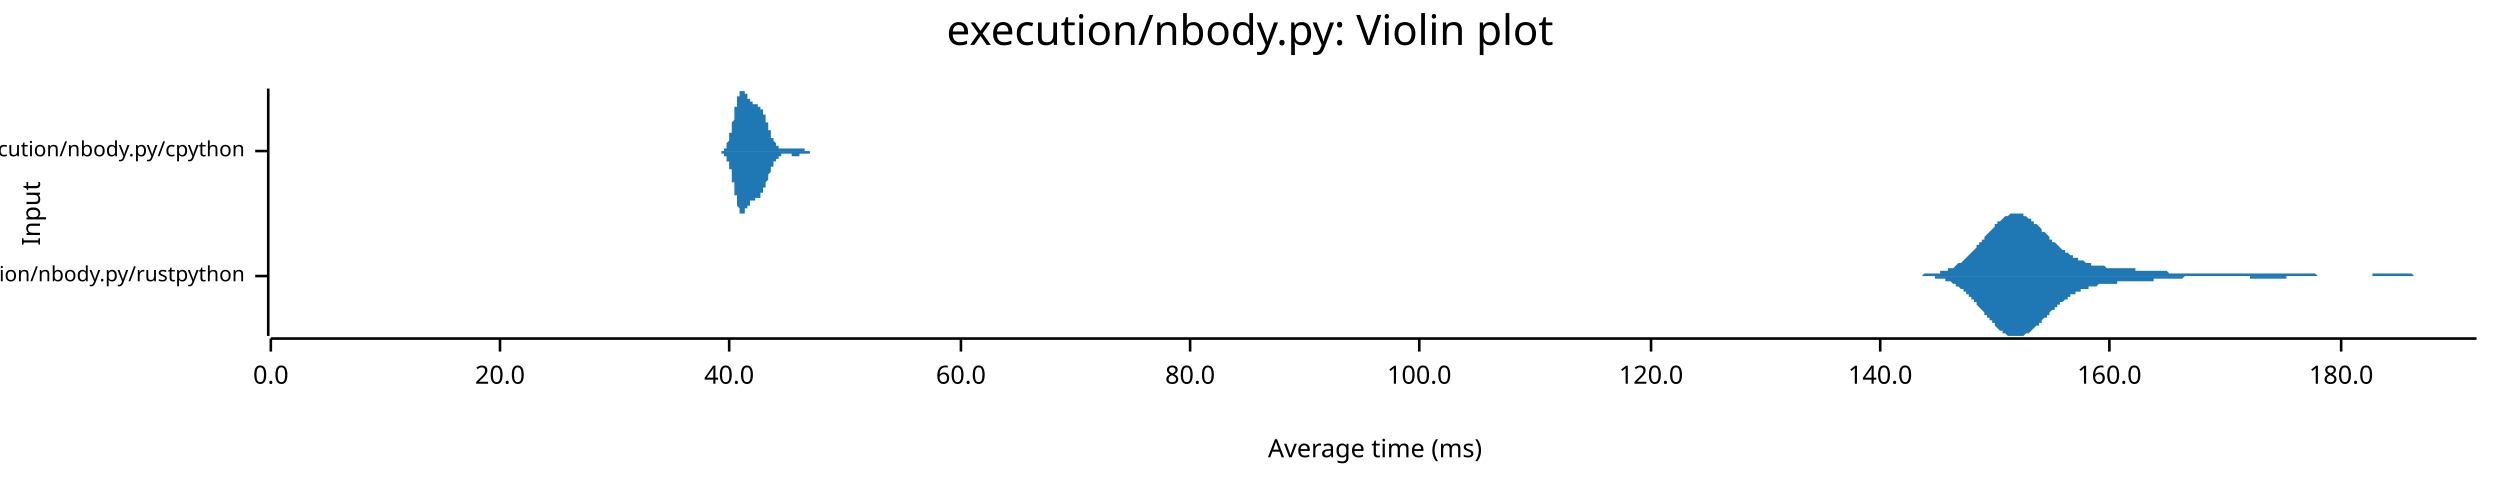
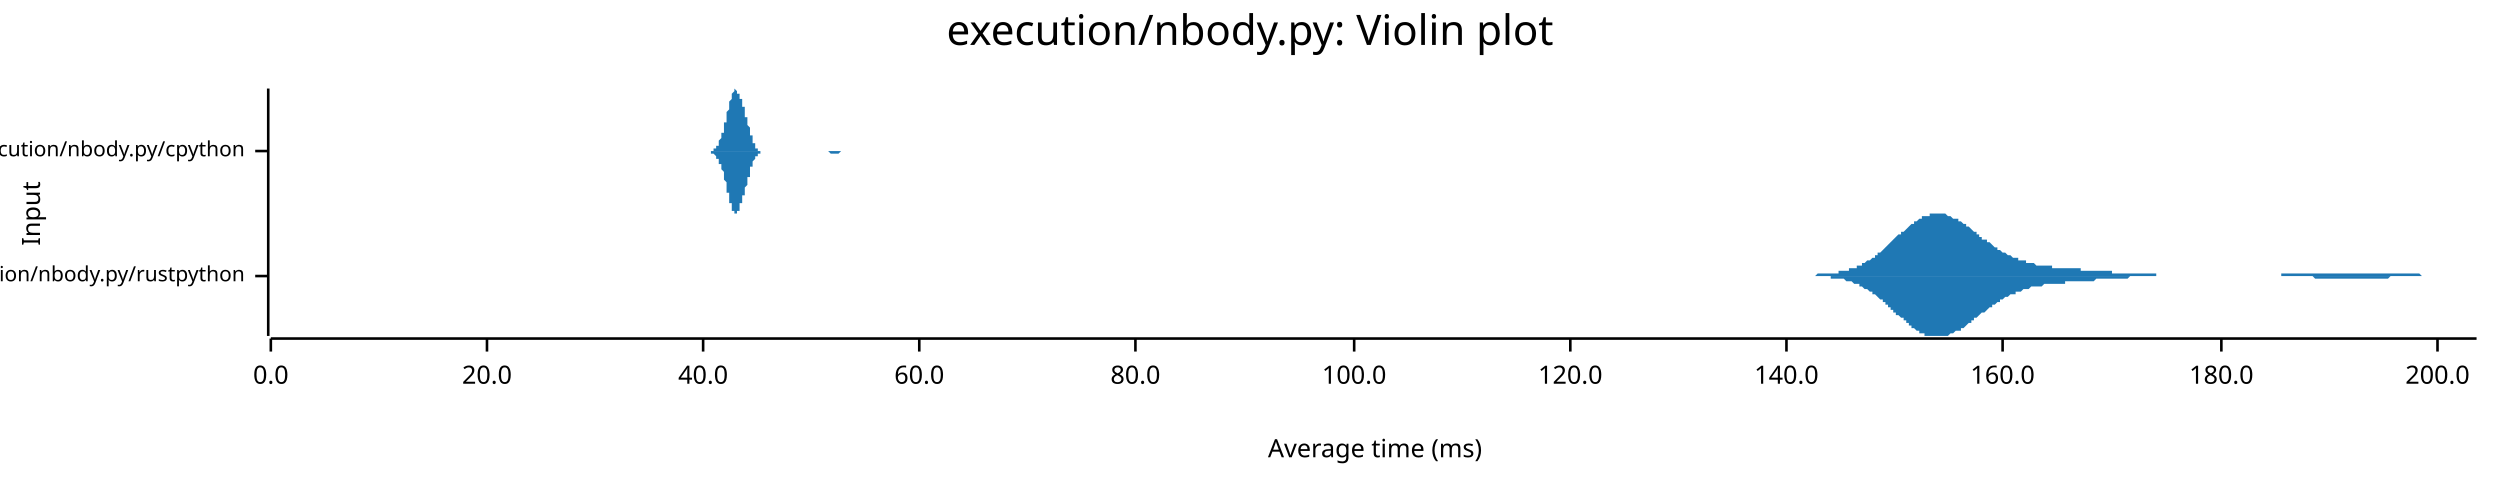
<svg xmlns="http://www.w3.org/2000/svg" width="960" height="186" viewBox="0 0 960 186">
  <text x="480" y="5" dy="0.76em" text-anchor="middle" font-family="sans-serif" font-size="16.129" opacity="1" fill="#000000">
execution/nbody.py: Violin plot
</text>
  <text x="8" y="82" dy="0.76em" text-anchor="middle" font-family="sans-serif" font-size="9.677" opacity="1" fill="#000000" transform="rotate(270, 8, 82)">
Input
</text>
  <text x="528" y="178" dy="-0.5ex" text-anchor="middle" font-family="sans-serif" font-size="9.677" opacity="1" fill="#000000">
Average time (ms)
</text>
  <polyline fill="none" opacity="1" stroke="#000000" stroke-width="1" points="103,34 103,129 " />
  <text x="94" y="106" dy="0.5ex" text-anchor="end" font-family="sans-serif" font-size="8.065" opacity="1" fill="#000000">
execution/nbody.py/rustpython
</text>
  <polyline fill="none" opacity="1" stroke="#000000" stroke-width="1" points="98,106 103,106 " />
  <text x="94" y="58" dy="0.5ex" text-anchor="end" font-family="sans-serif" font-size="8.065" opacity="1" fill="#000000">
execution/nbody.py/cpython
</text>
  <polyline fill="none" opacity="1" stroke="#000000" stroke-width="1" points="98,58 103,58 " />
  <polyline fill="none" opacity="1" stroke="#000000" stroke-width="1" points="104,130 951,130 " />
  <text x="104" y="140" dy="0.76em" text-anchor="middle" font-family="sans-serif" font-size="9.677" opacity="1" fill="#000000">
0.0
</text>
  <polyline fill="none" opacity="1" stroke="#000000" stroke-width="1" points="104,130 104,135 " />
-   <text x="192" y="140" dy="0.76em" text-anchor="middle" font-family="sans-serif" font-size="9.677" opacity="1" fill="#000000">
+   <text x="187" y="140" dy="0.76em" text-anchor="middle" font-family="sans-serif" font-size="9.677" opacity="1" fill="#000000">
20.0
</text>
-   <polyline fill="none" opacity="1" stroke="#000000" stroke-width="1" points="192,130 192,135 " />
-   <text x="280" y="140" dy="0.76em" text-anchor="middle" font-family="sans-serif" font-size="9.677" opacity="1" fill="#000000">
+   <polyline fill="none" opacity="1" stroke="#000000" stroke-width="1" points="187,130 187,135 " />
+   <text x="270" y="140" dy="0.76em" text-anchor="middle" font-family="sans-serif" font-size="9.677" opacity="1" fill="#000000">
40.0
</text>
-   <polyline fill="none" opacity="1" stroke="#000000" stroke-width="1" points="280,130 280,135 " />
-   <text x="369" y="140" dy="0.76em" text-anchor="middle" font-family="sans-serif" font-size="9.677" opacity="1" fill="#000000">
+   <polyline fill="none" opacity="1" stroke="#000000" stroke-width="1" points="270,130 270,135 " />
+   <text x="353" y="140" dy="0.76em" text-anchor="middle" font-family="sans-serif" font-size="9.677" opacity="1" fill="#000000">
60.0
</text>
-   <polyline fill="none" opacity="1" stroke="#000000" stroke-width="1" points="369,130 369,135 " />
-   <text x="457" y="140" dy="0.76em" text-anchor="middle" font-family="sans-serif" font-size="9.677" opacity="1" fill="#000000">
+   <polyline fill="none" opacity="1" stroke="#000000" stroke-width="1" points="353,130 353,135 " />
+   <text x="436" y="140" dy="0.76em" text-anchor="middle" font-family="sans-serif" font-size="9.677" opacity="1" fill="#000000">
80.0
</text>
-   <polyline fill="none" opacity="1" stroke="#000000" stroke-width="1" points="457,130 457,135 " />
-   <text x="545" y="140" dy="0.76em" text-anchor="middle" font-family="sans-serif" font-size="9.677" opacity="1" fill="#000000">
+   <polyline fill="none" opacity="1" stroke="#000000" stroke-width="1" points="436,130 436,135 " />
+   <text x="520" y="140" dy="0.76em" text-anchor="middle" font-family="sans-serif" font-size="9.677" opacity="1" fill="#000000">
100.0
</text>
-   <polyline fill="none" opacity="1" stroke="#000000" stroke-width="1" points="545,130 545,135 " />
-   <text x="634" y="140" dy="0.76em" text-anchor="middle" font-family="sans-serif" font-size="9.677" opacity="1" fill="#000000">
+   <polyline fill="none" opacity="1" stroke="#000000" stroke-width="1" points="520,130 520,135 " />
+   <text x="603" y="140" dy="0.76em" text-anchor="middle" font-family="sans-serif" font-size="9.677" opacity="1" fill="#000000">
120.0
</text>
-   <polyline fill="none" opacity="1" stroke="#000000" stroke-width="1" points="634,130 634,135 " />
-   <text x="722" y="140" dy="0.76em" text-anchor="middle" font-family="sans-serif" font-size="9.677" opacity="1" fill="#000000">
+   <polyline fill="none" opacity="1" stroke="#000000" stroke-width="1" points="603,130 603,135 " />
+   <text x="686" y="140" dy="0.76em" text-anchor="middle" font-family="sans-serif" font-size="9.677" opacity="1" fill="#000000">
140.0
</text>
-   <polyline fill="none" opacity="1" stroke="#000000" stroke-width="1" points="722,130 722,135 " />
-   <text x="810" y="140" dy="0.76em" text-anchor="middle" font-family="sans-serif" font-size="9.677" opacity="1" fill="#000000">
+   <polyline fill="none" opacity="1" stroke="#000000" stroke-width="1" points="686,130 686,135 " />
+   <text x="769" y="140" dy="0.76em" text-anchor="middle" font-family="sans-serif" font-size="9.677" opacity="1" fill="#000000">
160.0
</text>
-   <polyline fill="none" opacity="1" stroke="#000000" stroke-width="1" points="810,130 810,135 " />
-   <text x="899" y="140" dy="0.76em" text-anchor="middle" font-family="sans-serif" font-size="9.677" opacity="1" fill="#000000">
+   <polyline fill="none" opacity="1" stroke="#000000" stroke-width="1" points="769,130 769,135 " />
+   <text x="853" y="140" dy="0.76em" text-anchor="middle" font-family="sans-serif" font-size="9.677" opacity="1" fill="#000000">
180.0
</text>
-   <polyline fill="none" opacity="1" stroke="#000000" stroke-width="1" points="899,130 899,135 " />
-   <polygon opacity="1" fill="#1F78B4" points="731,106 732,106 732,106 733,106 733,106 733,106 734,106 734,106 735,106 735,106 736,106 736,106 737,106 737,106 737,106 738,106 738,106 739,105 739,105 740,105 740,105 740,105 741,105 741,105 742,105 742,105 743,105 743,105 744,105 744,105 744,105 745,105 745,104 746,104 746,104 747,104 747,104 748,104 748,104 748,103 749,103 749,103 750,103 750,103 751,102 751,102 751,102 752,101 752,101 753,101 753,101 754,100 754,100 755,99 755,99 755,99 756,98 756,98 757,97 757,97 758,96 758,96 759,95 759,95 759,94 760,94 760,93 761,93 761,92 762,92 762,91 762,91 763,90 763,90 764,89 764,89 765,88 765,88 766,87 766,87 766,86 767,86 767,85 768,85 768,85 769,84 769,84 769,84 770,83 770,83 771,83 771,83 772,82 772,82 773,82 773,82 773,82 774,82 774,82 775,82 775,82 776,82 776,82 777,82 777,83 777,83 778,83 778,83 779,84 779,84 780,84 780,85 780,85 781,85 781,86 782,86 782,86 783,87 783,87 784,88 784,88 784,89 785,89 785,89 786,90 786,90 787,91 787,91 787,92 788,92 788,93 789,93 789,93 790,94 790,94 791,95 791,95 791,95 792,96 792,96 793,96 793,97 794,97 794,97 795,98 795,98 795,98 796,98 796,99 797,99 797,99 798,99 798,100 798,100 799,100 799,100 800,100 800,100 801,101 801,101 802,101 802,101 802,101 803,101 803,102 804,102 804,102 805,102 805,102 806,102 806,102 806,102 807,102 807,102 808,102 808,102 809,103 809,103 809,103 810,103 810,103 811,103 811,103 812,103 812,103 813,103 813,103 813,103 814,103 814,103 815,103 815,103 816,103 816,103 816,103 817,103 817,103 818,103 818,103 819,103 819,103 820,103 820,103 820,104 821,104 821,104 822,104 822,104 823,104 823,104 824,104 824,104 824,104 825,104 825,104 826,104 826,104 827,104 827,104 827,104 828,104 828,104 829,104 829,104 830,104 830,104 831,104 831,104 831,104 832,104 832,104 833,105 833,105 834,105 834,105 835,105 835,105 835,105 836,105 836,105 837,105 837,105 838,105 838,105 838,105 839,105 839,105 840,105 840,105 841,105 841,105 842,105 842,105 842,105 843,105 843,105 844,105 844,105 845,105 845,105 845,105 846,105 846,105 847,105 847,105 848,105 848,105 849,105 849,105 849,105 850,105 850,105 851,105 851,105 852,105 852,105 853,105 853,105 853,105 854,105 854,105 855,105 855,105 856,105 856,105 856,105 857,105 857,105 858,105 858,105 859,105 859,105 860,105 860,105 860,105 861,105 861,105 862,105 862,105 863,105 863,105 864,105 864,105 864,105 865,105 865,105 866,105 866,105 867,105 867,105 867,105 868,105 868,105 869,105 869,105 870,105 870,105 871,105 871,105 871,105 872,105 872,105 873,105 873,105 874,105 874,105 874,105 875,105 875,105 876,105 876,105 877,105 877,105 878,105 878,105 878,105 879,105 879,105 880,105 880,105 881,105 881,105 882,105 882,105 882,105 883,105 883,105 884,105 884,105 885,105 885,105 885,105 886,105 886,105 887,105 887,105 888,105 888,105 889,105 889,105 889,105 890,106 890,106 891,106 891,106 892,106 892,106 893,106 893,106 893,106 894,106 894,106 895,106 895,106 896,106 896,106 896,106 897,106 897,106 898,106 898,106 899,106 899,106 900,106 900,106 900,106 901,106 901,106 902,106 902,106 903,106 903,106 903,106 904,106 904,106 905,106 905,106 906,106 906,106 907,106 907,106 907,106 908,106 908,106 909,106 909,106 910,106 910,106 911,106 911,105 911,105 912,105 912,105 913,105 913,105 914,105 914,105 914,105 915,105 915,105 916,105 916,105 917,105 917,105 918,105 918,105 918,105 919,105 919,105 920,105 920,105 921,105 921,105 922,105 922,105 922,105 923,105 923,105 924,105 924,105 925,105 925,105 925,105 926,105 926,105 927,106 927,106 928,106 928,106 929,106 929,106 929,106 930,106 930,106 931,106 931,106 932,106 932,106 932,106 933,106 933,106 934,106 934,106 935,106 935,106 936,106 936,106 936,106 937,106 937,106 938,106 938,106 939,106 939,106 940,106 940,106 940,106 941,106 941,106 942,106 942,106 943,106 943,106 943,106 944,106 944,106 945,106 945,106 946,106 946,106 947,106 947,106 947,106 948,106 948,106 949,106 949,106 950,106 950,106 951,106 951,106 731,106 " />
-   <polygon opacity="1" fill="#1F78B4" points="731,106 732,106 732,106 733,106 733,106 733,106 734,106 734,106 735,106 735,106 736,106 736,106 737,106 737,106 737,106 738,106 738,106 739,106 739,106 740,106 740,106 740,106 741,106 741,106 742,106 742,106 743,106 743,107 744,107 744,107 744,107 745,107 745,107 746,107 746,107 747,107 747,108 748,108 748,108 748,108 749,108 749,108 750,109 750,109 751,109 751,109 751,110 752,110 752,110 753,111 753,111 754,111 754,112 755,112 755,112 755,113 756,113 756,114 757,114 757,115 758,115 758,116 759,116 759,117 759,117 760,118 760,118 761,119 761,119 762,120 762,120 762,121 763,121 763,122 764,122 764,123 765,123 765,124 766,124 766,125 766,125 767,126 767,126 768,127 768,127 769,127 769,128 769,128 770,128 770,128 771,129 771,129 772,129 772,129 773,129 773,129 773,129 774,129 774,129 775,129 775,129 776,129 776,129 777,129 777,129 777,129 778,128 778,128 779,128 779,128 780,127 780,127 780,127 781,126 781,126 782,125 782,125 783,125 783,124 784,124 784,123 784,123 785,122 785,122 786,122 786,121 787,121 787,120 787,120 788,119 788,119 789,119 789,118 790,118 790,117 791,117 791,117 791,116 792,116 792,116 793,115 793,115 794,115 794,114 795,114 795,114 795,113 796,113 796,113 797,113 797,112 798,112 798,112 798,112 799,112 799,111 800,111 800,111 801,111 801,111 802,111 802,110 802,110 803,110 803,110 804,110 804,110 805,110 805,110 806,109 806,109 806,109 807,109 807,109 808,109 808,109 809,109 809,109 809,109 810,109 810,109 811,109 811,109 812,109 812,109 813,109 813,108 813,108 814,108 814,108 815,108 815,108 816,108 816,108 816,108 817,108 817,108 818,108 818,108 819,108 819,108 820,108 820,108 820,108 821,108 821,108 822,108 822,108 823,108 823,108 824,108 824,108 824,108 825,108 825,108 826,108 826,108 827,108 827,107 827,107 828,107 828,107 829,107 829,107 830,107 830,107 831,107 831,107 831,107 832,107 832,107 833,107 833,107 834,107 834,107 835,107 835,107 835,107 836,107 836,107 837,107 837,107 838,107 838,107 838,107 839,106 839,106 840,106 840,106 841,106 841,106 842,106 842,106 842,106 843,106 843,106 844,106 844,106 845,106 845,106 845,106 846,106 846,106 847,106 847,106 848,106 848,106 849,106 849,106 849,106 850,106 850,106 851,106 851,106 852,106 852,106 853,106 853,106 853,106 854,106 854,106 855,106 855,106 856,106 856,106 856,106 857,106 857,106 858,106 858,106 859,106 859,106 860,106 860,106 860,106 861,106 861,106 862,106 862,106 863,106 863,106 864,106 864,107 864,107 865,107 865,107 866,107 866,107 867,107 867,107 867,107 868,107 868,107 869,107 869,107 870,107 870,107 871,107 871,107 871,107 872,107 872,107 873,107 873,107 874,107 874,107 874,107 875,107 875,107 876,107 876,107 877,107 877,107 878,107 878,106 878,106 879,106 879,106 880,106 880,106 881,106 881,106 882,106 882,106 882,106 883,106 883,106 884,106 884,106 885,106 885,106 885,106 886,106 886,106 887,106 887,106 888,106 888,106 889,106 889,106 889,106 890,106 890,106 891,106 891,106 892,106 892,106 893,106 893,106 893,106 894,106 894,106 895,106 895,106 896,106 896,106 896,106 897,106 897,106 898,106 898,106 899,106 899,106 900,106 900,106 900,106 901,106 901,106 902,106 902,106 903,106 903,106 903,106 904,106 904,106 905,106 905,106 906,106 906,106 907,106 907,106 907,106 908,106 908,106 909,106 909,106 910,106 910,106 911,106 911,106 911,106 912,106 912,106 913,106 913,106 914,106 914,106 914,106 915,106 915,106 916,106 916,106 917,106 917,106 918,106 918,106 918,106 919,106 919,106 920,106 920,106 921,106 921,106 922,106 922,106 922,106 923,106 923,106 924,106 924,106 925,106 925,106 925,106 926,106 926,106 927,106 927,106 928,106 928,106 929,106 929,106 929,106 930,106 930,106 931,106 931,106 932,106 932,106 932,106 933,106 933,106 934,106 934,106 935,106 935,106 936,106 936,106 936,106 937,106 937,106 938,106 938,106 939,106 939,106 940,106 940,106 940,106 941,106 941,106 942,106 942,106 943,106 943,106 943,106 944,106 944,106 945,106 945,106 946,106 946,106 947,106 947,106 947,106 948,106 948,106 949,106 949,106 950,106 950,106 951,106 951,106 731,106 " />
-   <polygon opacity="1" fill="#1F78B4" points="275,58 275,58 275,58 275,58 275,58 276,58 276,58 276,58 276,58 276,58 276,58 276,58 276,58 276,58 276,58 276,58 276,58 276,58 277,58 277,58 277,58 277,58 277,58 277,58 277,58 277,58 277,58 277,58 277,58 277,58 278,58 278,58 278,58 278,57 278,57 278,57 278,57 278,57 278,57 278,57 278,57 278,57 278,57 279,57 279,57 279,56 279,56 279,56 279,56 279,56 279,56 279,55 279,55 279,55 279,55 279,55 280,54 280,54 280,54 280,54 280,54 280,53 280,53 280,53 280,52 280,52 280,52 280,51 281,51 281,51 281,50 281,50 281,50 281,49 281,49 281,49 281,48 281,48 281,48 281,47 281,47 282,46 282,46 282,46 282,45 282,45 282,44 282,44 282,43 282,43 282,43 282,42 282,42 282,41 283,41 283,41 283,40 283,40 283,40 283,39 283,39 283,39 283,38 283,38 283,38 283,37 283,37 284,37 284,37 284,36 284,36 284,36 284,36 284,35 284,35 284,35 284,35 284,35 284,35 285,35 285,35 285,35 285,35 285,35 285,35 285,34 285,35 285,35 285,35 285,35 285,35 285,35 286,35 286,35 286,35 286,35 286,35 286,35 286,35 286,36 286,36 286,36 286,36 286,36 286,36 287,36 287,36 287,37 287,37 287,37 287,37 287,37 287,37 287,37 287,38 287,38 287,38 288,38 288,38 288,38 288,38 288,38 288,38 288,39 288,39 288,39 288,39 288,39 288,39 288,39 289,39 289,39 289,39 289,39 289,39 289,39 289,39 289,39 289,39 289,40 289,40 289,40 289,40 290,40 290,40 290,40 290,40 290,40 290,40 290,40 290,40 290,40 290,40 290,40 290,40 291,40 291,40 291,40 291,40 291,40 291,40 291,40 291,40 291,40 291,41 291,41 291,41 291,41 292,41 292,41 292,41 292,41 292,41 292,41 292,41 292,41 292,42 292,42 292,42 292,42 292,42 293,42 293,42 293,43 293,43 293,43 293,43 293,43 293,43 293,43 293,44 293,44 293,44 294,44 294,44 294,45 294,45 294,45 294,45 294,45 294,46 294,46 294,46 294,46 294,47 294,47 295,47 295,47 295,48 295,48 295,48 295,48 295,48 295,49 295,49 295,49 295,49 295,50 295,50 296,50 296,50 296,51 296,51 296,51 296,51 296,51 296,52 296,52 296,52 296,52 296,52 296,53 297,53 297,53 297,53 297,53 297,53 297,54 297,54 297,54 297,54 297,54 297,54 297,54 298,55 298,55 298,55 298,55 298,55 298,55 298,55 298,55 298,55 298,56 298,56 298,56 298,56 299,56 299,56 299,56 299,56 299,56 299,56 299,56 299,56 299,56 299,57 299,57 299,57 299,57 300,57 300,57 300,57 300,57 300,57 300,57 300,57 300,57 300,57 300,57 300,57 300,57 301,57 301,57 301,57 301,57 301,57 301,57 301,57 301,57 301,57 301,57 301,57 301,57 301,57 302,57 302,57 302,57 302,57 302,57 302,57 302,57 302,57 302,57 302,57 302,57 302,57 302,57 303,57 303,57 303,57 303,57 303,57 303,57 303,57 303,57 303,57 303,57 303,57 303,57 304,57 304,57 304,57 304,57 304,57 304,57 304,57 304,57 304,57 304,57 304,57 304,57 304,57 305,57 305,57 305,57 305,57 305,57 305,57 305,57 305,57 305,57 305,57 305,57 305,57 305,57 306,57 306,57 306,57 306,57 306,57 306,57 306,57 306,57 306,57 306,57 306,57 306,57 306,57 307,57 307,57 307,57 307,57 307,57 307,57 307,57 307,57 307,57 307,57 307,57 307,57 308,57 308,57 308,57 308,57 308,57 308,57 308,57 308,57 308,57 308,57 308,57 308,57 308,57 309,57 309,57 309,57 309,57 309,57 309,57 309,58 309,58 309,58 309,58 309,58 309,58 309,58 310,58 310,58 310,58 310,58 310,58 310,58 310,58 310,58 310,58 310,58 310,58 310,58 311,58 311,58 311,58 311,58 311,58 311,58 311,58 311,58 311,58 311,58 311,58 311,58 311,58 312,58 312,58 312,58 312,58 312,58 312,58 312,58 312,58 312,58 312,58 312,58 312,58 312,58 313,58 313,58 313,58 313,58 313,58 313,58 313,58 313,58 313,58 313,58 313,58 313,58 314,58 314,58 314,58 314,58 314,58 314,58 314,58 314,58 314,58 314,58 314,58 314,58 314,58 314,58 275,58 " />
-   <polygon opacity="1" fill="#1F78B4" points="275,58 275,58 275,58 275,58 275,58 276,58 276,58 276,58 276,58 276,58 276,58 276,58 276,58 276,58 276,58 276,58 276,58 276,58 277,58 277,58 277,58 277,59 277,59 277,59 277,59 277,59 277,59 277,59 277,59 277,59 278,59 278,59 278,59 278,59 278,59 278,59 278,59 278,59 278,59 278,59 278,60 278,60 278,60 279,60 279,60 279,60 279,60 279,60 279,61 279,61 279,61 279,61 279,61 279,61 279,62 279,62 280,62 280,62 280,62 280,63 280,63 280,63 280,64 280,64 280,64 280,64 280,65 280,65 281,65 281,66 281,66 281,66 281,67 281,67 281,67 281,68 281,68 281,69 281,69 281,69 281,70 282,70 282,71 282,71 282,71 282,72 282,72 282,73 282,73 282,73 282,74 282,74 282,75 282,75 283,75 283,76 283,76 283,77 283,77 283,77 283,78 283,78 283,78 283,79 283,79 283,79 283,79 284,80 284,80 284,80 284,80 284,81 284,81 284,81 284,81 284,81 284,81 284,82 284,82 285,82 285,82 285,82 285,82 285,82 285,82 285,82 285,82 285,82 285,82 285,82 285,82 285,82 286,82 286,82 286,82 286,81 286,81 286,81 286,81 286,81 286,81 286,81 286,81 286,80 286,80 287,80 287,80 287,80 287,80 287,80 287,80 287,79 287,79 287,79 287,79 287,79 287,79 288,79 288,79 288,78 288,78 288,78 288,78 288,78 288,78 288,78 288,78 288,78 288,78 288,77 289,77 289,77 289,77 289,77 289,77 289,77 289,77 289,77 289,77 289,77 289,77 289,77 289,77 290,77 290,77 290,77 290,77 290,77 290,77 290,77 290,77 290,77 290,77 290,76 290,76 291,76 291,76 291,76 291,76 291,76 291,76 291,76 291,76 291,76 291,76 291,76 291,76 291,76 292,76 292,76 292,76 292,75 292,75 292,75 292,75 292,75 292,75 292,75 292,75 292,75 292,74 293,74 293,74 293,74 293,74 293,74 293,74 293,73 293,73 293,73 293,73 293,73 293,72 294,72 294,72 294,72 294,72 294,71 294,71 294,71 294,71 294,71 294,70 294,70 294,70 294,70 295,69 295,69 295,69 295,69 295,69 295,68 295,68 295,68 295,68 295,67 295,67 295,67 295,67 296,66 296,66 296,66 296,66 296,66 296,65 296,65 296,65 296,65 296,65 296,64 296,64 296,64 297,64 297,64 297,63 297,63 297,63 297,63 297,63 297,63 297,62 297,62 297,62 297,62 298,62 298,62 298,62 298,62 298,61 298,61 298,61 298,61 298,61 298,61 298,61 298,61 298,61 299,61 299,60 299,60 299,60 299,60 299,60 299,60 299,60 299,60 299,60 299,60 299,60 299,60 300,60 300,60 300,60 300,60 300,60 300,60 300,60 300,59 300,59 300,59 300,59 300,59 301,59 301,59 301,59 301,59 301,59 301,59 301,59 301,59 301,59 301,59 301,59 301,59 301,59 302,59 302,59 302,59 302,59 302,59 302,59 302,59 302,59 302,59 302,59 302,59 302,59 302,59 303,59 303,59 303,59 303,59 303,59 303,59 303,59 303,59 303,59 303,59 303,59 303,59 304,59 304,59 304,59 304,59 304,59 304,59 304,59 304,59 304,59 304,59 304,59 304,59 304,60 305,60 305,60 305,60 305,60 305,60 305,60 305,60 305,60 305,60 305,60 305,60 305,60 305,60 306,60 306,60 306,60 306,60 306,60 306,60 306,60 306,60 306,60 306,60 306,60 306,60 306,60 307,60 307,60 307,60 307,60 307,60 307,60 307,60 307,60 307,60 307,59 307,59 307,59 308,59 308,59 308,59 308,59 308,59 308,59 308,59 308,59 308,59 308,59 308,59 308,59 308,59 309,59 309,59 309,59 309,59 309,59 309,59 309,59 309,59 309,59 309,59 309,59 309,59 309,59 310,59 310,59 310,59 310,59 310,59 310,59 310,59 310,59 310,59 310,59 310,59 310,59 311,59 311,59 311,59 311,59 311,59 311,59 311,58 311,58 311,58 311,58 311,58 311,58 311,58 312,58 312,58 312,58 312,58 312,58 312,58 312,58 312,58 312,58 312,58 312,58 312,58 312,58 313,58 313,58 313,58 313,58 313,58 313,58 313,58 313,58 313,58 313,58 313,58 313,58 314,58 314,58 314,58 314,58 314,58 314,58 314,58 314,58 314,58 314,58 314,58 314,58 314,58 314,58 275,58 " />
+   <polyline fill="none" opacity="1" stroke="#000000" stroke-width="1" points="853,130 853,135 " />
+   <text x="936" y="140" dy="0.76em" text-anchor="middle" font-family="sans-serif" font-size="9.677" opacity="1" fill="#000000">
+ 200.0
+ </text>
+   <polyline fill="none" opacity="1" stroke="#000000" stroke-width="1" points="936,130 936,135 " />
+   <polygon opacity="1" fill="#1F78B4" points="689,106 690,106 690,106 691,106 691,106 692,106 692,106 693,106 693,106 694,106 694,106 695,106 695,106 696,106 697,106 697,106 698,105 698,105 699,105 699,105 700,105 700,105 701,105 701,105 702,105 702,105 703,105 703,105 704,105 704,105 705,105 705,105 706,105 706,104 707,104 708,104 708,104 709,104 709,104 710,104 710,103 711,103 711,103 712,103 712,103 713,103 713,102 714,102 714,102 715,102 715,101 716,101 716,101 717,100 717,100 718,100 719,99 719,99 720,99 720,98 721,98 721,97 722,97 722,97 723,96 723,96 724,95 724,95 725,94 725,94 726,93 726,93 727,92 727,92 728,91 728,91 729,90 730,90 730,89 731,89 731,89 732,88 732,88 733,87 733,87 734,86 734,86 735,86 735,85 736,85 736,85 737,84 737,84 738,84 738,83 739,83 739,83 740,83 741,83 741,82 742,82 742,82 743,82 743,82 744,82 744,82 745,82 745,82 746,82 746,82 747,82 747,82 748,83 748,83 749,83 749,83 750,84 750,84 751,84 752,84 752,85 753,85 753,85 754,86 754,86 755,86 755,87 756,87 756,87 757,88 757,88 758,89 758,89 759,89 759,90 760,90 760,91 761,91 761,92 762,92 763,92 763,93 764,93 764,93 765,94 765,94 766,95 766,95 767,95 767,96 768,96 768,96 769,97 769,97 770,97 770,97 771,98 771,98 772,98 772,98 773,99 774,99 774,99 775,99 775,100 776,100 776,100 777,100 777,100 778,100 778,101 779,101 779,101 780,101 780,101 781,101 781,101 782,102 782,102 783,102 783,102 784,102 785,102 785,102 786,102 786,102 787,102 787,102 788,102 788,103 789,103 789,103 790,103 790,103 791,103 791,103 792,103 792,103 793,103 793,103 794,103 794,103 795,103 796,103 796,103 797,103 797,103 798,103 798,103 799,103 799,104 800,104 800,104 801,104 801,104 802,104 802,104 803,104 803,104 804,104 804,104 805,104 805,104 806,104 807,104 807,104 808,104 808,104 809,104 809,104 810,104 810,104 811,104 811,105 812,105 812,105 813,105 813,105 814,105 814,105 815,105 815,105 816,105 816,105 817,105 817,105 818,105 819,105 819,105 820,105 820,105 821,105 821,105 822,105 822,105 823,105 823,105 824,105 824,105 825,105 825,105 826,105 826,105 827,105 827,105 828,105 828,106 829,106 830,106 830,106 831,106 831,106 832,106 832,106 833,106 833,106 834,106 834,106 835,106 835,106 836,106 836,106 837,106 837,106 838,106 838,106 839,106 839,106 840,106 841,106 841,106 842,106 842,106 843,106 843,106 844,106 844,106 845,106 845,106 846,106 846,106 847,106 847,106 848,106 848,106 849,106 849,106 850,106 850,106 851,106 852,106 852,106 853,106 853,106 854,106 854,106 855,106 855,106 856,106 856,106 857,106 857,106 858,106 858,106 859,106 859,106 860,106 860,106 861,106 861,106 862,106 863,106 863,106 864,106 864,106 865,106 865,106 866,106 866,106 867,106 867,106 868,106 868,106 869,106 869,106 870,106 870,106 871,106 871,106 872,106 872,106 873,106 874,106 874,106 875,106 875,106 876,106 876,105 877,105 877,105 878,105 878,105 879,105 879,105 880,105 880,105 881,105 881,105 882,105 882,105 883,105 883,105 884,105 885,105 885,105 886,105 886,105 887,105 887,105 888,105 888,105 889,105 889,105 890,105 890,105 891,105 891,105 892,105 892,105 893,105 893,105 894,105 894,105 895,105 896,105 896,105 897,105 897,105 898,105 898,105 899,105 899,105 900,105 900,105 901,105 901,105 902,105 902,105 903,105 903,105 904,105 904,105 905,105 905,105 906,105 907,105 907,105 908,105 908,105 909,105 909,105 910,105 910,105 911,105 911,105 912,105 912,105 913,105 913,105 914,105 914,105 915,105 915,105 916,105 916,105 917,105 918,105 918,105 919,105 919,105 920,105 920,105 921,105 921,105 922,105 922,105 923,105 923,105 924,105 924,105 925,105 925,105 926,105 926,105 927,105 927,105 928,105 929,105 929,105 930,106 930,106 931,106 931,106 932,106 932,106 933,106 933,106 934,106 934,106 935,106 935,106 936,106 936,106 937,106 937,106 938,106 938,106 939,106 940,106 940,106 941,106 941,106 942,106 942,106 943,106 943,106 944,106 944,106 945,106 945,106 946,106 946,106 947,106 947,106 948,106 948,106 949,106 949,106 950,106 951,106 951,106 689,106 " />
+   <polygon opacity="1" fill="#1F78B4" points="689,106 690,106 690,106 691,106 691,106 692,106 692,106 693,106 693,106 694,106 694,106 695,106 695,106 696,106 697,106 697,106 698,106 698,106 699,106 699,106 700,106 700,106 701,106 701,106 702,106 702,106 703,106 703,107 704,107 704,107 705,107 705,107 706,107 706,107 707,107 708,107 708,107 709,108 709,108 710,108 710,108 711,108 711,108 712,109 712,109 713,109 713,109 714,109 714,110 715,110 715,110 716,111 716,111 717,111 717,111 718,112 719,112 719,113 720,113 720,113 721,114 721,114 722,115 722,115 723,115 723,116 724,116 724,117 725,117 725,118 726,118 726,119 727,119 727,120 728,120 728,121 729,121 730,122 730,122 731,122 731,123 732,123 732,124 733,124 733,125 734,125 734,126 735,126 735,126 736,127 736,127 737,127 737,128 738,128 738,128 739,128 739,129 740,129 741,129 741,129 742,129 742,129 743,129 743,129 744,129 744,129 745,129 745,129 746,129 746,129 747,129 747,129 748,129 748,129 749,128 749,128 750,128 750,128 751,127 752,127 752,127 753,127 753,126 754,126 754,126 755,125 755,125 756,124 756,124 757,124 757,123 758,123 758,122 759,122 759,122 760,121 760,121 761,120 761,120 762,120 763,119 763,119 764,118 764,118 765,118 765,117 766,117 766,117 767,116 767,116 768,116 768,115 769,115 769,115 770,114 770,114 771,114 771,114 772,113 772,113 773,113 774,113 774,112 775,112 775,112 776,112 776,112 777,111 777,111 778,111 778,111 779,111 779,111 780,110 780,110 781,110 781,110 782,110 782,110 783,110 783,110 784,110 785,109 785,109 786,109 786,109 787,109 787,109 788,109 788,109 789,109 789,109 790,109 790,109 791,109 791,109 792,109 792,109 793,109 793,108 794,108 794,108 795,108 796,108 796,108 797,108 797,108 798,108 798,108 799,108 799,108 800,108 800,108 801,108 801,108 802,108 802,108 803,108 803,108 804,108 804,108 805,107 805,107 806,107 807,107 807,107 808,107 808,107 809,107 809,107 810,107 810,107 811,107 811,107 812,107 812,107 813,107 813,107 814,107 814,107 815,107 815,107 816,107 816,107 817,107 817,107 818,106 819,106 819,106 820,106 820,106 821,106 821,106 822,106 822,106 823,106 823,106 824,106 824,106 825,106 825,106 826,106 826,106 827,106 827,106 828,106 828,106 829,106 830,106 830,106 831,106 831,106 832,106 832,106 833,106 833,106 834,106 834,106 835,106 835,106 836,106 836,106 837,106 837,106 838,106 838,106 839,106 839,106 840,106 841,106 841,106 842,106 842,106 843,106 843,106 844,106 844,106 845,106 845,106 846,106 846,106 847,106 847,106 848,106 848,106 849,106 849,106 850,106 850,106 851,106 852,106 852,106 853,106 853,106 854,106 854,106 855,106 855,106 856,106 856,106 857,106 857,106 858,106 858,106 859,106 859,106 860,106 860,106 861,106 861,106 862,106 863,106 863,106 864,106 864,106 865,106 865,106 866,106 866,106 867,106 867,106 868,106 868,106 869,106 869,106 870,106 870,106 871,106 871,106 872,106 872,106 873,106 874,106 874,106 875,106 875,106 876,106 876,106 877,106 877,106 878,106 878,106 879,106 879,106 880,106 880,106 881,106 881,106 882,106 882,106 883,106 883,106 884,106 885,106 885,106 886,106 886,106 887,106 887,106 888,106 888,106 889,107 889,107 890,107 890,107 891,107 891,107 892,107 892,107 893,107 893,107 894,107 894,107 895,107 896,107 896,107 897,107 897,107 898,107 898,107 899,107 899,107 900,107 900,107 901,107 901,107 902,107 902,107 903,107 903,107 904,107 904,107 905,107 905,107 906,107 907,107 907,107 908,107 908,107 909,107 909,107 910,107 910,107 911,107 911,107 912,107 912,107 913,107 913,107 914,107 914,107 915,107 915,107 916,107 916,107 917,107 918,106 918,106 919,106 919,106 920,106 920,106 921,106 921,106 922,106 922,106 923,106 923,106 924,106 924,106 925,106 925,106 926,106 926,106 927,106 927,106 928,106 929,106 929,106 930,106 930,106 931,106 931,106 932,106 932,106 933,106 933,106 934,106 934,106 935,106 935,106 936,106 936,106 937,106 937,106 938,106 938,106 939,106 940,106 940,106 941,106 941,106 942,106 942,106 943,106 943,106 944,106 944,106 945,106 945,106 946,106 946,106 947,106 947,106 948,106 948,106 949,106 949,106 950,106 951,106 951,106 689,106 " />
+   <polygon opacity="1" fill="#1F78B4" points="270,58 270,58 270,58 271,58 271,58 271,58 271,58 271,58 271,58 271,58 271,58 271,58 272,58 272,58 272,58 272,58 272,58 272,58 272,58 272,58 272,58 273,58 273,58 273,58 273,58 273,58 273,58 273,58 273,58 273,58 274,58 274,58 274,58 274,58 274,57 274,57 274,57 274,57 274,57 275,57 275,57 275,57 275,57 275,56 275,56 275,56 275,56 275,56 276,56 276,55 276,55 276,55 276,55 276,54 276,54 276,54 276,54 277,53 277,53 277,53 277,52 277,52 277,52 277,51 277,51 278,51 278,50 278,50 278,49 278,49 278,49 278,48 278,48 278,47 279,47 279,46 279,46 279,45 279,45 279,44 279,44 279,43 279,43 280,42 280,42 280,41 280,41 280,40 280,40 280,39 280,39 280,39 281,38 281,38 281,37 281,37 281,37 281,36 281,36 281,36 281,36 282,35 282,35 282,35 282,35 282,35 282,35 282,35 282,35 282,34 283,35 283,35 283,35 283,35 283,35 283,35 283,35 283,35 283,36 284,36 284,36 284,36 284,37 284,37 284,37 284,37 284,38 284,38 285,38 285,39 285,39 285,40 285,40 285,40 285,41 285,41 286,41 286,42 286,42 286,43 286,43 286,43 286,44 286,44 286,45 287,45 287,45 287,46 287,46 287,47 287,47 287,48 287,48 287,48 288,49 288,49 288,50 288,50 288,50 288,51 288,51 288,52 288,52 289,52 289,53 289,53 289,53 289,54 289,54 289,54 289,55 289,55 290,55 290,55 290,56 290,56 290,56 290,56 290,56 290,57 290,57 291,57 291,57 291,57 291,57 291,57 291,58 291,58 291,58 291,58 292,58 292,58 292,58 292,58 292,58 292,58 292,58 292,58 292,58 293,58 293,58 293,58 293,58 293,58 293,58 293,58 293,58 293,58 294,58 294,58 294,58 294,58 294,58 294,58 294,58 294,58 295,58 295,58 295,58 295,58 295,58 295,58 295,58 295,58 295,58 296,58 296,58 296,58 296,58 296,58 296,58 296,58 296,58 296,58 297,58 297,58 297,58 297,58 297,58 297,58 297,58 297,58 297,58 298,58 298,58 298,58 298,58 298,58 298,58 298,58 298,58 298,58 299,58 299,58 299,58 299,58 299,58 299,58 299,58 299,58 299,58 300,58 300,58 300,58 300,58 300,58 300,58 300,58 300,58 300,58 301,58 301,58 301,58 301,58 301,58 301,58 301,58 301,58 301,58 302,58 302,58 302,58 302,58 302,58 302,58 302,58 302,58 303,58 303,58 303,58 303,58 303,58 303,58 303,58 303,58 303,58 304,58 304,58 304,58 304,58 304,58 304,58 304,58 304,58 304,58 305,58 305,58 305,58 305,58 305,58 305,58 305,58 305,58 305,58 306,58 306,58 306,58 306,58 306,58 306,58 306,58 306,58 306,58 307,58 307,58 307,58 307,58 307,58 307,58 307,58 307,58 307,58 308,58 308,58 308,58 308,58 308,58 308,58 308,58 308,58 308,58 309,58 309,58 309,58 309,58 309,58 309,58 309,58 309,58 309,58 310,58 310,58 310,58 310,58 310,58 310,58 310,58 310,58 311,58 311,58 311,58 311,58 311,58 311,58 311,58 311,58 311,58 312,58 312,58 312,58 312,58 312,58 312,58 312,58 312,58 312,58 313,58 313,58 313,58 313,58 313,58 313,58 313,58 313,58 313,58 314,58 314,58 314,58 314,58 314,58 314,58 314,58 314,58 314,58 315,58 315,58 315,58 315,58 315,58 315,58 315,58 315,58 315,58 316,58 316,58 316,58 316,58 316,58 316,58 316,58 316,58 316,58 317,58 317,58 317,58 317,58 317,58 317,58 317,58 317,58 317,58 318,58 318,58 318,58 318,58 318,58 318,58 318,58 318,58 318,58 319,58 319,58 319,58 319,58 319,58 319,58 319,58 319,58 320,58 320,58 320,58 320,58 320,58 320,58 320,58 320,58 320,58 321,58 321,58 321,58 321,58 321,58 321,58 321,58 321,58 321,58 322,58 322,58 322,58 322,58 322,58 322,58 322,58 322,58 322,58 323,58 323,58 323,58 323,58 323,58 323,58 323,58 323,58 323,58 324,58 324,58 324,58 324,58 324,58 324,58 324,58 324,58 324,58 325,58 325,58 325,58 325,58 325,58 325,58 325,58 325,58 325,58 326,58 326,58 326,58 326,58 326,58 326,58 326,58 326,58 326,58 270,58 " />
+   <polygon opacity="1" fill="#1F78B4" points="270,58 270,58 270,58 271,58 271,58 271,58 271,58 271,58 271,58 271,58 271,58 271,58 272,58 272,58 272,58 272,58 272,58 272,58 272,58 272,58 272,58 273,58 273,58 273,58 273,59 273,59 273,59 273,59 273,59 273,59 274,59 274,59 274,59 274,59 274,59 274,59 274,59 274,59 274,59 275,60 275,60 275,60 275,60 275,60 275,60 275,60 275,61 275,61 276,61 276,61 276,61 276,62 276,62 276,62 276,62 276,63 276,63 277,63 277,63 277,64 277,64 277,64 277,65 277,65 277,65 278,66 278,66 278,67 278,67 278,67 278,68 278,68 278,69 278,69 279,70 279,70 279,71 279,71 279,72 279,72 279,73 279,73 279,74 280,74 280,75 280,75 280,76 280,76 280,77 280,77 280,78 280,78 281,78 281,79 281,79 281,80 281,80 281,80 281,80 281,81 281,81 282,81 282,81 282,82 282,82 282,82 282,82 282,82 282,82 282,82 283,82 283,82 283,82 283,82 283,82 283,81 283,81 283,81 283,81 284,81 284,80 284,80 284,80 284,80 284,79 284,79 284,79 284,78 285,78 285,78 285,77 285,77 285,77 285,76 285,76 285,75 286,75 286,75 286,74 286,74 286,73 286,73 286,73 286,72 286,72 287,71 287,71 287,71 287,70 287,70 287,69 287,69 287,68 287,68 288,68 288,67 288,67 288,66 288,66 288,66 288,65 288,65 288,64 289,64 289,64 289,63 289,63 289,63 289,62 289,62 289,62 289,62 290,61 290,61 290,61 290,61 290,60 290,60 290,60 290,60 290,60 291,60 291,59 291,59 291,59 291,59 291,59 291,59 291,59 291,59 292,59 292,59 292,59 292,59 292,59 292,58 292,58 292,58 292,58 293,58 293,58 293,58 293,58 293,58 293,58 293,58 293,58 293,58 294,58 294,58 294,58 294,58 294,58 294,58 294,58 294,58 295,58 295,58 295,58 295,58 295,58 295,58 295,58 295,58 295,58 296,58 296,58 296,58 296,58 296,58 296,58 296,58 296,58 296,58 297,58 297,58 297,58 297,58 297,58 297,58 297,58 297,58 297,58 298,58 298,58 298,58 298,58 298,58 298,58 298,58 298,58 298,58 299,58 299,58 299,58 299,58 299,58 299,58 299,58 299,58 299,58 300,58 300,58 300,58 300,58 300,58 300,58 300,58 300,58 300,58 301,58 301,58 301,58 301,58 301,58 301,58 301,58 301,58 301,58 302,58 302,58 302,58 302,58 302,58 302,58 302,58 302,58 303,58 303,58 303,58 303,58 303,58 303,58 303,58 303,58 303,58 304,58 304,58 304,58 304,58 304,58 304,58 304,58 304,58 304,58 305,58 305,58 305,58 305,58 305,58 305,58 305,58 305,58 305,58 306,58 306,58 306,58 306,58 306,58 306,58 306,58 306,58 306,58 307,58 307,58 307,58 307,58 307,58 307,58 307,58 307,58 307,58 308,58 308,58 308,58 308,58 308,58 308,58 308,58 308,58 308,58 309,58 309,58 309,58 309,58 309,58 309,58 309,58 309,58 309,58 310,58 310,58 310,58 310,58 310,58 310,58 310,58 310,58 311,58 311,58 311,58 311,58 311,58 311,58 311,58 311,58 311,58 312,58 312,58 312,58 312,58 312,58 312,58 312,58 312,58 312,58 313,58 313,58 313,58 313,58 313,58 313,58 313,58 313,58 313,58 314,58 314,58 314,58 314,58 314,58 314,58 314,58 314,58 314,58 315,58 315,58 315,58 315,58 315,58 315,58 315,58 315,58 315,58 316,58 316,58 316,58 316,58 316,58 316,58 316,58 316,58 316,58 317,58 317,58 317,58 317,58 317,58 317,58 317,58 317,58 317,58 318,58 318,58 318,58 318,58 318,58 318,58 318,58 318,58 318,58 319,59 319,59 319,59 319,59 319,59 319,59 319,59 319,59 320,59 320,59 320,59 320,59 320,59 320,59 320,59 320,59 320,59 321,59 321,59 321,59 321,59 321,59 321,59 321,59 321,59 321,59 322,59 322,59 322,59 322,59 322,59 322,59 322,59 322,59 322,59 323,58 323,58 323,58 323,58 323,58 323,58 323,58 323,58 323,58 324,58 324,58 324,58 324,58 324,58 324,58 324,58 324,58 324,58 325,58 325,58 325,58 325,58 325,58 325,58 325,58 325,58 325,58 326,58 326,58 326,58 326,58 326,58 326,58 326,58 326,58 326,58 270,58 " />
</svg>
